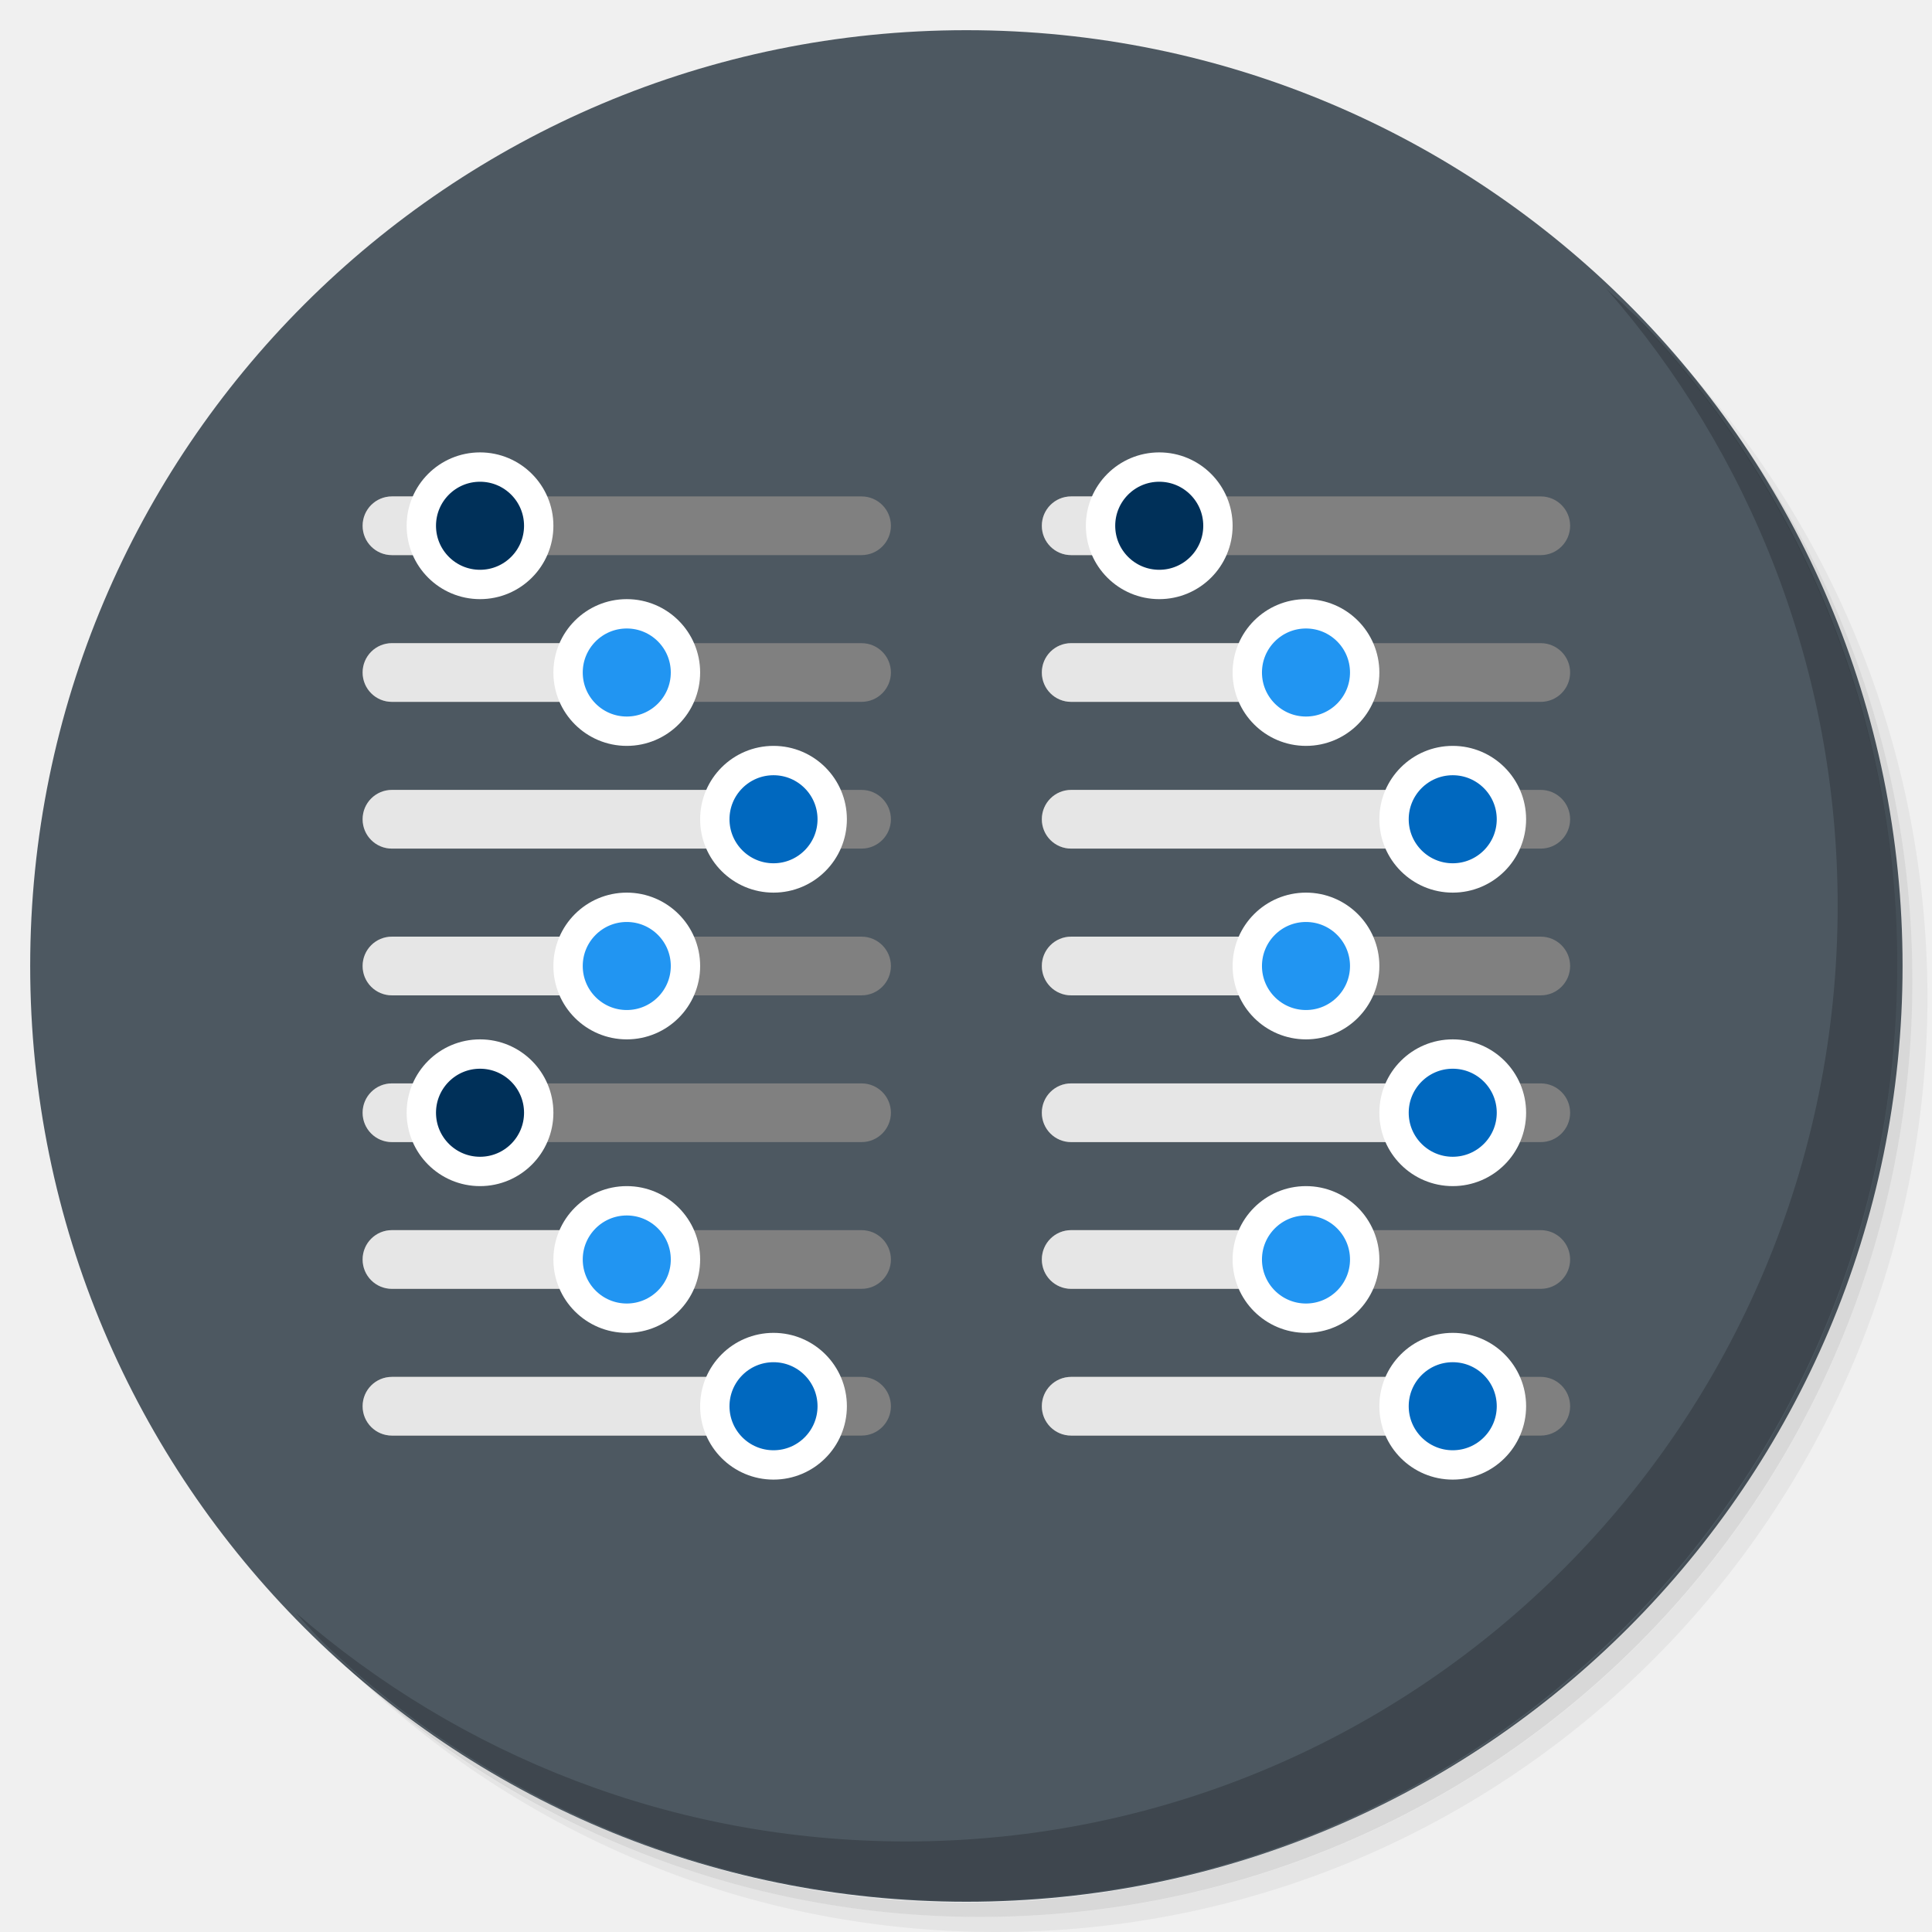
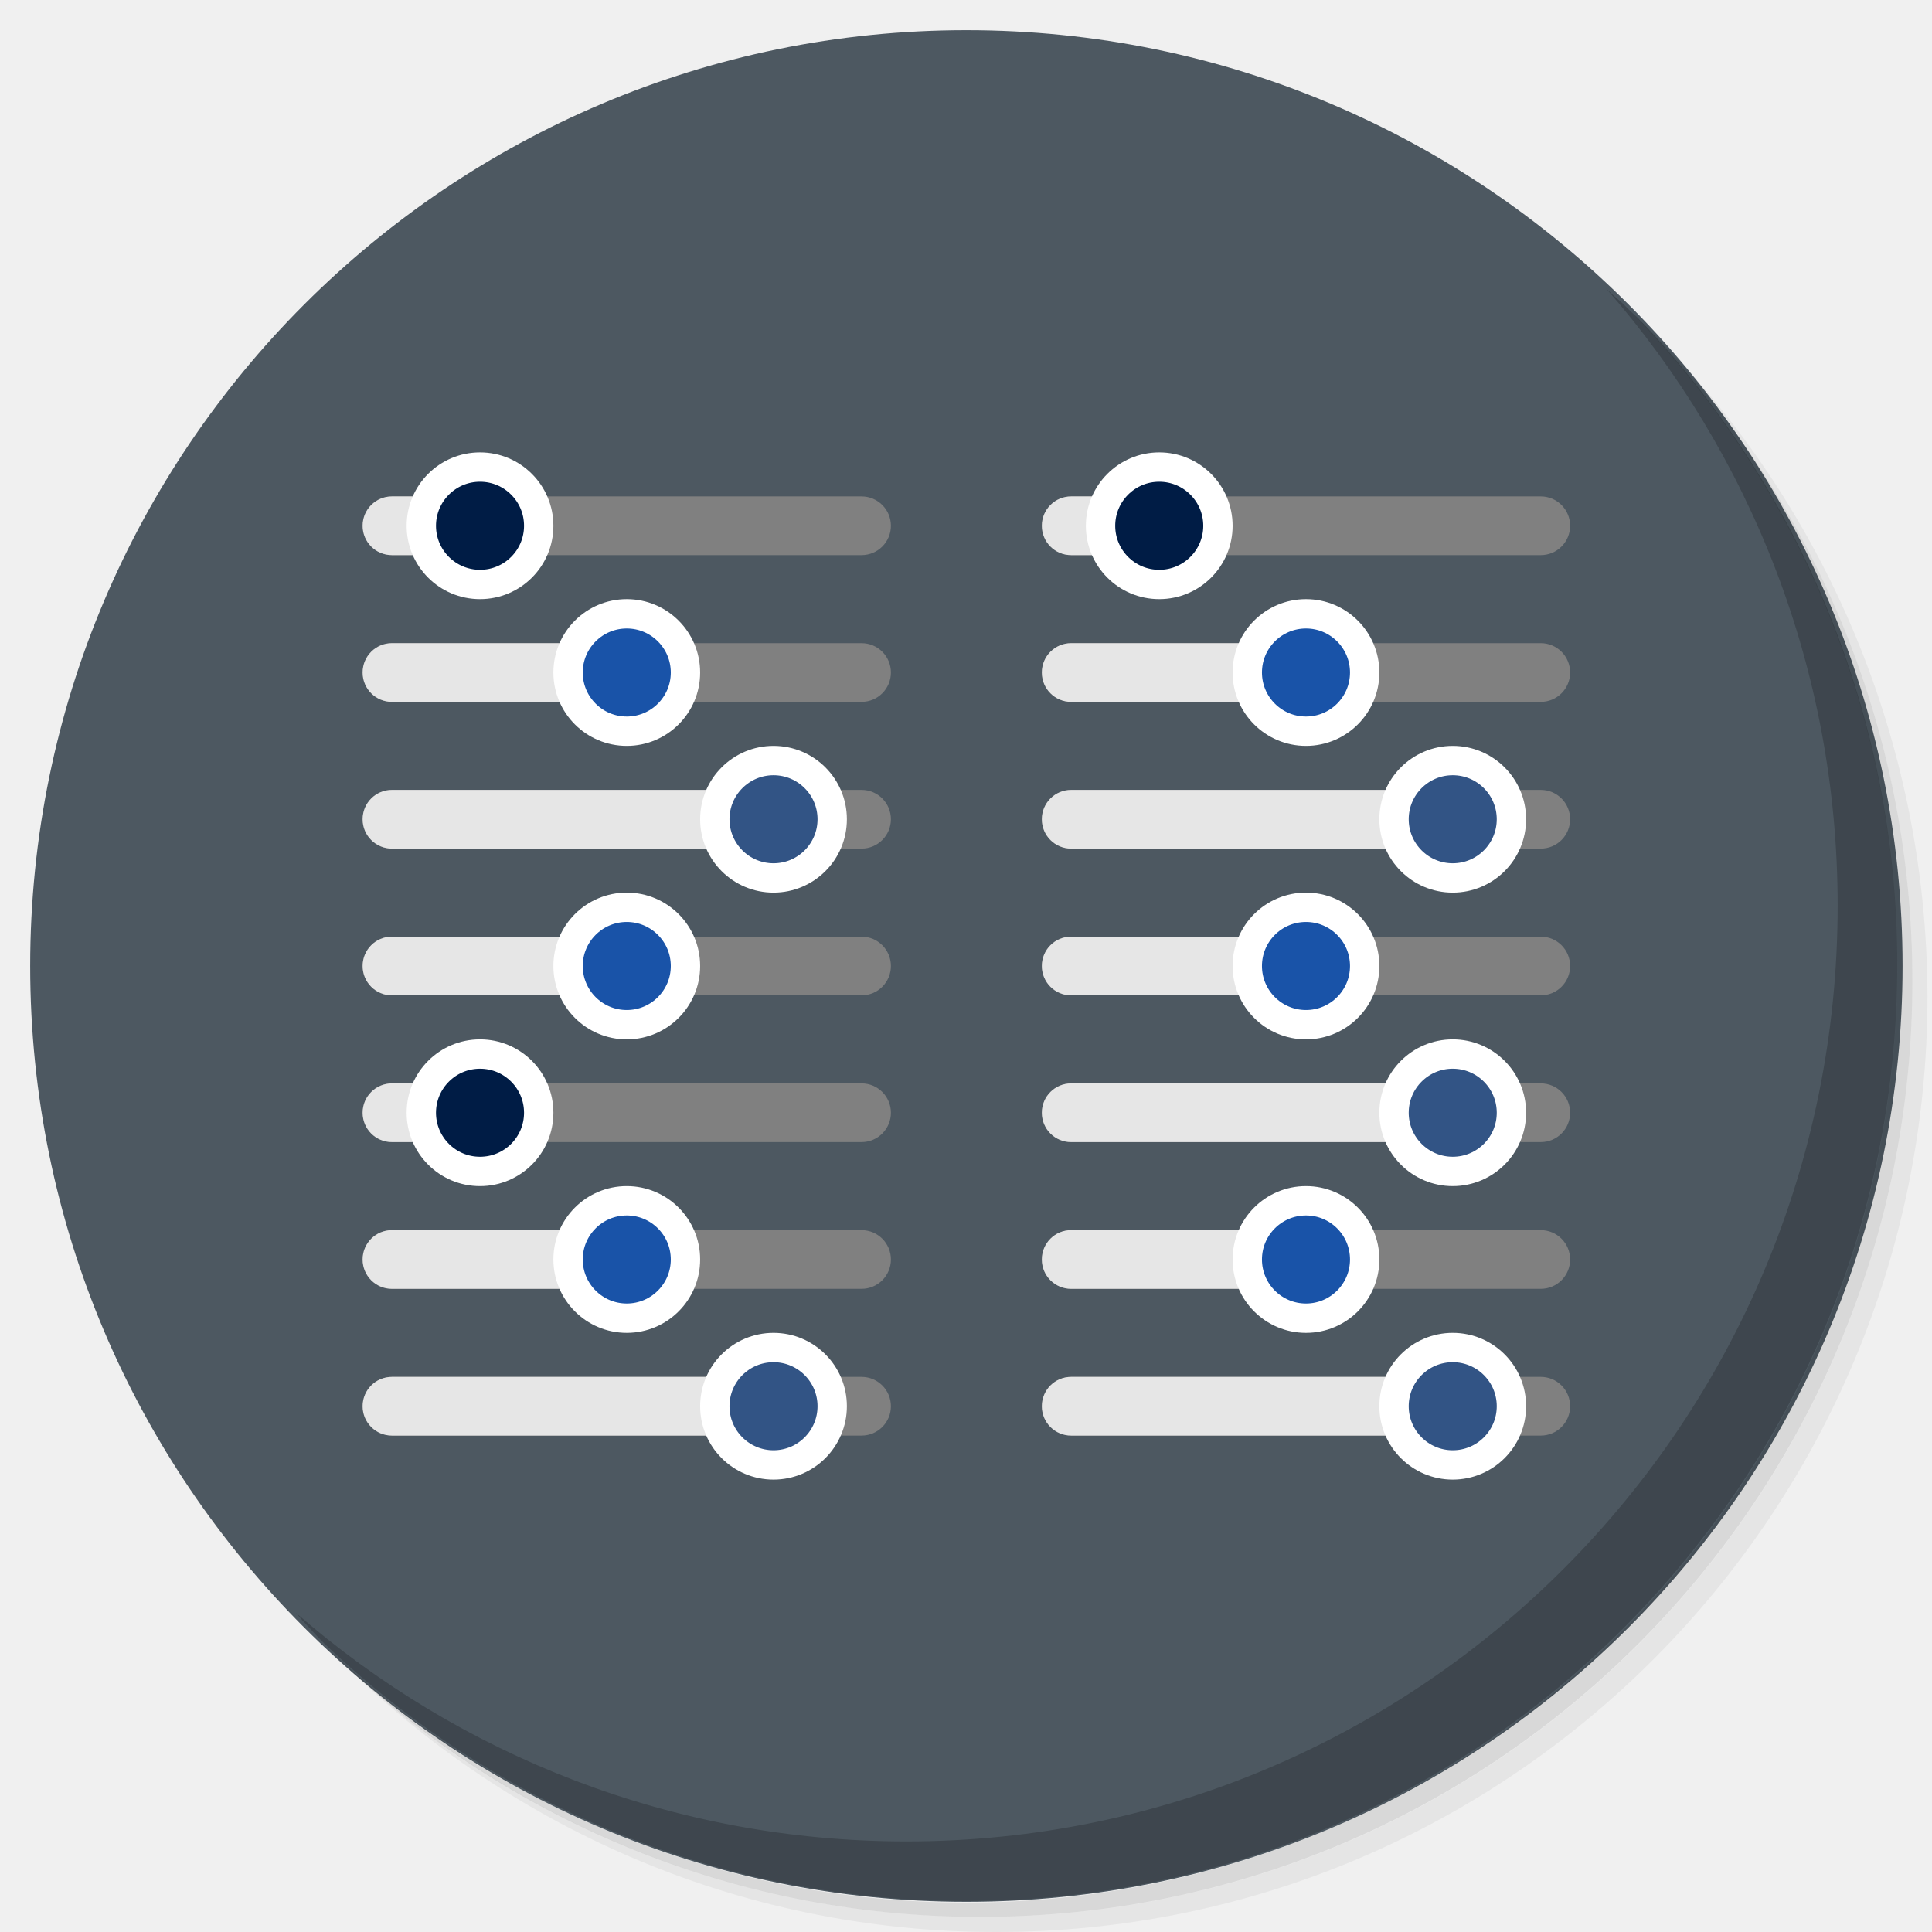
<svg xmlns="http://www.w3.org/2000/svg" xmlns:xlink="http://www.w3.org/1999/xlink" version="1.1" id="Layer_1" x="0px" y="0px" viewBox="0 0 256 256" enable-background="new 0 0 256 256" xml:space="preserve">
  <defs id="defs251">
    <clipPath id="b">
      <use width="100%" overflow="visible" xlink:href="#a" height="100%" id="use5" />
    </clipPath>
    <linearGradient x1="29.337" x2="81.837" y1="75.021" gradientUnits="userSpaceOnUse" y2="44.354" id="c">
      <stop id="stop10" offset="0" stop-opacity=".6" stop-color="#A52714" />
      <stop id="stop12" offset=".66" stop-opacity="0" stop-color="#A52714" />
    </linearGradient>
    <clipPath id="clipPath1232">
      <use width="100%" overflow="visible" xlink:href="#a" height="100%" id="use1230" />
    </clipPath>
    <clipPath id="clipPath1236">
      <use width="100%" overflow="visible" xlink:href="#a" height="100%" id="use1234" />
    </clipPath>
    <linearGradient x1="110.87" x2="52.538" y1="164.5" gradientUnits="userSpaceOnUse" y2="130.33" id="d">
      <stop id="stop23" offset="0" stop-opacity=".4" stop-color="#055524" />
      <stop id="stop25" offset=".33" stop-opacity="0" stop-color="#055524" />
    </linearGradient>
    <clipPath id="clipPath1244">
      <use width="100%" overflow="visible" xlink:href="#a" height="100%" id="use1242" />
    </clipPath>
    <clipPath id="clipPath1248">
      <use width="100%" overflow="visible" xlink:href="#a" height="100%" id="use1246" />
    </clipPath>
    <clipPath id="f">
      <use y="0" x="0" style="overflow:visible" id="use37" height="100%" xlink:href="#e" overflow="visible" width="100%" />
    </clipPath>
    <linearGradient x1="121.86" x2="136.55" y1="49.804" gradientUnits="userSpaceOnUse" y2="114.13" id="g">
      <stop id="stop42" offset="0" stop-opacity=".3" stop-color="#EA6100" />
      <stop id="stop44" offset=".66" stop-opacity="0" stop-color="#EA6100" />
    </linearGradient>
    <clipPath id="clipPath1258">
      <use width="100%" overflow="visible" xlink:href="#a" height="100%" id="use1256" />
    </clipPath>
    <clipPath id="clipPath1269">
      <use width="100%" overflow="visible" xlink:href="#a" height="100%" id="use1267" />
    </clipPath>
    <clipPath id="j">
      <use y="0" x="0" style="overflow:visible" id="use62" height="100%" xlink:href="#i" overflow="visible" width="100%" />
    </clipPath>
    <radialGradient id="l" gradientUnits="userSpaceOnUse" cy="55.948" cx="668.18" gradientTransform="translate(-576)" r="84.078">
      <stop stop-color="#3E2723" stop-opacity=".2" offset="0" id="stop73" />
      <stop stop-color="#3E2723" stop-opacity="0" offset="1" id="stop75" />
    </radialGradient>
    <clipPath id="clipPath1285">
      <use width="100%" overflow="visible" xlink:href="#a" height="100%" id="use1283" />
    </clipPath>
    <clipPath id="clipPath1289">
      <use width="100%" overflow="visible" xlink:href="#a" height="100%" id="use1287" />
    </clipPath>
    <clipPath id="n">
      <use y="0" x="0" style="overflow:visible" id="use83" height="100%" xlink:href="#m" overflow="visible" width="100%" />
    </clipPath>
    <radialGradient id="p" gradientUnits="userSpaceOnUse" cy="48.52" cx="597.88" gradientTransform="translate(-576)" r="78.044">
      <stop stop-color="#3E2723" stop-opacity=".2" offset="0" id="stop94" />
      <stop stop-color="#3E2723" stop-opacity="0" offset="1" id="stop96" />
    </radialGradient>
    <clipPath id="clipPath1305">
      <use width="100%" overflow="visible" xlink:href="#a" height="100%" id="use1303" />
    </clipPath>
    <radialGradient id="q" gradientUnits="userSpaceOnUse" cy="96.138" cx="671.84" gradientTransform="translate(-576)" r="87.87">
      <stop stop-color="#263238" stop-opacity=".2" offset="0" id="stop101" />
      <stop stop-color="#263238" stop-opacity="0" offset="1" id="stop103" />
    </radialGradient>
    <clipPath id="clipPath1312">
      <use width="100%" overflow="visible" xlink:href="#a" height="100%" id="use1310" />
    </clipPath>
    <clipPath id="clipPath1316">
      <use width="100%" overflow="visible" xlink:href="#a" height="100%" id="use1314" />
    </clipPath>
    <clipPath id="clipPath1320">
      <use width="100%" overflow="visible" xlink:href="#a" height="100%" id="use1318" />
    </clipPath>
    <clipPath id="clipPath1324">
      <use width="100%" overflow="visible" xlink:href="#a" height="100%" id="use1322" />
    </clipPath>
    <path d="m 8,184 h 83.77 l 38.88,-38.88 V 116 H 61.36 L 8,24.48 Z" id="e" />
    <path d="m 96,56 34.65,60 -38.88,68 H 184 V 56 Z" id="i" />
    <path d="M 21.97,8 V 48.34 L 61.36,116 96,56 h 88 V 8 Z" id="m" />
    <clipPath id="b-1">
      <use width="100%" overflow="visible" xlink:href="#a" height="100%" id="use5-7" />
    </clipPath>
    <clipPath id="clipPath1232-2">
      <use width="100%" overflow="visible" xlink:href="#a" height="100%" id="use1230-2" />
    </clipPath>
    <clipPath id="clipPath1236-6">
      <use width="100%" overflow="visible" xlink:href="#a" height="100%" id="use1234-1" />
    </clipPath>
    <clipPath id="clipPath1244-1">
      <use width="100%" overflow="visible" xlink:href="#a" height="100%" id="use1242-5" />
    </clipPath>
    <clipPath id="clipPath1248-9">
      <use width="100%" overflow="visible" xlink:href="#a" height="100%" id="use1246-4" />
    </clipPath>
    <clipPath id="f-9">
      <use y="0" x="0" style="overflow:visible" id="use37-0" height="100%" xlink:href="#e-8" overflow="visible" width="100%" />
    </clipPath>
    <clipPath id="clipPath1258-7">
      <use width="100%" overflow="visible" xlink:href="#a" height="100%" id="use1256-7" />
    </clipPath>
    <clipPath id="clipPath1269-1">
      <use width="100%" overflow="visible" xlink:href="#a" height="100%" id="use1267-1" />
    </clipPath>
    <clipPath id="j-5">
      <use y="0" x="0" style="overflow:visible" id="use62-9" height="100%" xlink:href="#i-5" overflow="visible" width="100%" />
    </clipPath>
    <radialGradient id="l-7" gradientUnits="userSpaceOnUse" cy="55.948" cx="668.18" gradientTransform="translate(-576)" r="84.078">
      <stop stop-color="#3E2723" stop-opacity=".2" offset="0" id="stop73-7" />
      <stop stop-color="#3E2723" stop-opacity="0" offset="1" id="stop75-6" />
    </radialGradient>
    <clipPath id="clipPath1285-7">
      <use width="100%" overflow="visible" xlink:href="#a" height="100%" id="use1283-3" />
    </clipPath>
    <clipPath id="clipPath1289-6">
      <use width="100%" overflow="visible" xlink:href="#a" height="100%" id="use1287-5" />
    </clipPath>
    <clipPath id="n-6">
      <use y="0" x="0" style="overflow:visible" id="use83-3" height="100%" xlink:href="#m-6" overflow="visible" width="100%" />
    </clipPath>
    <radialGradient id="p-9" gradientUnits="userSpaceOnUse" cy="48.52" cx="597.88" gradientTransform="translate(-576)" r="78.044">
      <stop stop-color="#3E2723" stop-opacity=".2" offset="0" id="stop94-4" />
      <stop stop-color="#3E2723" stop-opacity="0" offset="1" id="stop96-8" />
    </radialGradient>
    <clipPath id="clipPath1305-1">
      <use width="100%" overflow="visible" xlink:href="#a" height="100%" id="use1303-2" />
    </clipPath>
    <radialGradient id="q-9" gradientUnits="userSpaceOnUse" cy="96.138" cx="671.84" gradientTransform="translate(-576)" r="87.87">
      <stop stop-color="#263238" stop-opacity=".2" offset="0" id="stop101-3" />
      <stop stop-color="#263238" stop-opacity="0" offset="1" id="stop103-9" />
    </radialGradient>
    <clipPath id="clipPath1312-0">
      <use width="100%" overflow="visible" xlink:href="#a" height="100%" id="use1310-8" />
    </clipPath>
    <clipPath id="clipPath1316-8">
      <use width="100%" overflow="visible" xlink:href="#a" height="100%" id="use1314-5" />
    </clipPath>
    <clipPath id="clipPath1320-0">
      <use width="100%" overflow="visible" xlink:href="#a" height="100%" id="use1318-9" />
    </clipPath>
    <clipPath id="clipPath1324-6">
      <use width="100%" overflow="visible" xlink:href="#a" height="100%" id="use1322-3" />
    </clipPath>
    <path d="m 8,184 h 83.77 l 38.88,-38.88 V 116 H 61.36 L 8,24.48 Z" id="e-8" />
    <path d="m 96,56 34.65,60 -38.88,68 H 184 V 56 Z" id="i-5" />
    <path d="M 21.97,8 V 48.34 L 61.36,116 96,56 h 88 V 8 Z" id="m-6" />
    <radialGradient id="r" gradientUnits="userSpaceOnUse" cy="32.014" cx="34.286" gradientTransform="translate(-23.07961,-106.2699)" r="176.75">
      <stop stop-color="#fff" stop-opacity=".1" offset="0" id="stop130" />
      <stop stop-color="#fff" stop-opacity="0" offset="1" id="stop132" />
    </radialGradient>
    <clipPath id="b-0">
      <use y="0" x="0" style="overflow:visible" width="100%" overflow="visible" xlink:href="#a" height="100%" id="use5-5" />
    </clipPath>
    <clipPath id="clipPath963">
      <use y="0" x="0" style="overflow:visible" width="100%" overflow="visible" xlink:href="#a" height="100%" id="use961" />
    </clipPath>
    <clipPath id="clipPath967">
      <use y="0" x="0" style="overflow:visible" width="100%" overflow="visible" xlink:href="#a" height="100%" id="use965" />
    </clipPath>
    <radialGradient id="q-94" gradientUnits="userSpaceOnUse" cy="96.138" cx="671.84" gradientTransform="translate(-576)" r="87.87">
      <stop stop-color="#263238" stop-opacity=".2" offset="0" id="stop101-6" />
      <stop stop-color="#263238" stop-opacity="0" offset="1" id="stop103-92" />
    </radialGradient>
    <clipPath id="clipPath974">
      <use y="0" x="0" style="overflow:visible" width="100%" overflow="visible" xlink:href="#a" height="100%" id="use972" />
    </clipPath>
    <radialGradient id="p-2" gradientUnits="userSpaceOnUse" cy="48.52" cx="597.88" gradientTransform="translate(-576)" r="78.044">
      <stop stop-color="#3E2723" stop-opacity=".2" offset="0" id="stop94-47" />
      <stop stop-color="#3E2723" stop-opacity="0" offset="1" id="stop96-7" />
    </radialGradient>
    <clipPath id="clipPath981">
      <use y="0" x="0" style="overflow:visible" width="100%" overflow="visible" xlink:href="#a" height="100%" id="use979" />
    </clipPath>
    <clipPath id="clipPath985">
      <use y="0" x="0" style="overflow:visible" width="100%" overflow="visible" xlink:href="#a" height="100%" id="use983" />
    </clipPath>
    <clipPath id="n-5">
      <use width="100%" overflow="visible" xlink:href="#m-0" height="100%" id="use83-4" style="overflow:visible" x="0" y="0" />
    </clipPath>
    <radialGradient id="l-2" gradientUnits="userSpaceOnUse" cy="55.948" cx="668.18" gradientTransform="translate(-576)" r="84.078">
      <stop stop-color="#3E2723" stop-opacity=".2" offset="0" id="stop73-8" />
      <stop stop-color="#3E2723" stop-opacity="0" offset="1" id="stop75-9" />
    </radialGradient>
    <clipPath id="clipPath997">
      <use y="0" x="0" style="overflow:visible" width="100%" overflow="visible" xlink:href="#a" height="100%" id="use995" />
    </clipPath>
    <clipPath id="clipPath1001">
      <use y="0" x="0" style="overflow:visible" width="100%" overflow="visible" xlink:href="#a" height="100%" id="use999" />
    </clipPath>
    <clipPath id="j-3">
      <use width="100%" overflow="visible" xlink:href="#i-1" height="100%" id="use62-6" style="overflow:visible" x="0" y="0" />
    </clipPath>
    <clipPath id="clipPath1010">
      <use y="0" x="0" style="overflow:visible" width="100%" overflow="visible" xlink:href="#a" height="100%" id="use1008" />
    </clipPath>
    <clipPath id="clipPath1017">
      <use y="0" x="0" style="overflow:visible" width="100%" overflow="visible" xlink:href="#a" height="100%" id="use1015" />
    </clipPath>
    <clipPath id="f-0">
      <use width="100%" overflow="visible" xlink:href="#e-1" height="100%" id="use37-5" style="overflow:visible" x="0" y="0" />
    </clipPath>
    <clipPath id="clipPath1029">
      <use y="0" x="0" style="overflow:visible" width="100%" overflow="visible" xlink:href="#a" height="100%" id="use1027" />
    </clipPath>
    <clipPath id="clipPath1033">
      <use y="0" x="0" style="overflow:visible" width="100%" overflow="visible" xlink:href="#a" height="100%" id="use1031" />
    </clipPath>
    <clipPath id="clipPath1043">
      <use y="0" x="0" style="overflow:visible" width="100%" overflow="visible" xlink:href="#a" height="100%" id="use1041" />
    </clipPath>
    <clipPath id="clipPath1047">
      <use y="0" x="0" style="overflow:visible" width="100%" overflow="visible" xlink:href="#a" height="100%" id="use1045" />
    </clipPath>
    <path id="e-1" d="m 8,184 h 83.77 l 38.88,-38.88 V 116 H 61.36 L 8,24.48 Z" />
    <path id="i-1" d="m 96,56 34.65,60 -38.88,68 H 184 V 56 Z" />
    <path id="m-0" d="M 21.97,8 V 48.34 L 61.36,116 96,56 h 88 V 8 Z" />
    <circle r="88" cx="96" cy="96" id="a" />
    <path d="m8 184h83.77l38.88-38.88v-29.12h-69.29l-53.36-91.52z" id="e-6" />
    <path d="m96 56l34.65 60-38.88 68h92.23v-128z" id="i-2" />
    <path d="m21.97 8v40.34l39.39 67.66 34.64-60h88v-48z" id="m-8" />
    <defs id="defs1820">
      <path d="M 21.97,8 V 48.34 L 61.36,116 96,56 h 88 V 8 Z" id="path1928" />
    </defs>
    <clipPath id="n-7">
      <use id="use1822" height="100%" xlink:href="#m-8" overflow="visible" width="100%" style="overflow:visible" x="0" y="0" />
    </clipPath>
    <defs id="defs1799">
      <path d="m 96,56 34.65,60 -38.88,68 H 184 V 56 Z" id="path1918" />
    </defs>
    <clipPath id="j-6">
      <use id="use1801" height="100%" xlink:href="#i-2" overflow="visible" width="100%" style="overflow:visible" x="0" y="0" />
    </clipPath>
    <defs id="defs1774">
      <path d="m 8,184 h 83.77 l 38.88,-38.88 V 116 H 61.36 L 8,24.48 Z" id="path1902" />
    </defs>
    <clipPath id="f-06">
      <use id="use1776" height="100%" xlink:href="#e-6" overflow="visible" width="100%" style="overflow:visible" x="0" y="0" />
    </clipPath>
    <linearGradient x1="110.87" x2="52.538" y1="164.5" gradientUnits="userSpaceOnUse" y2="130.33" id="linearGradient1897">
      <stop id="stop1762" offset="0" stop-opacity=".4" stop-color="#055524" />
      <stop id="stop1764" offset=".33" stop-opacity="0" stop-color="#055524" />
    </linearGradient>
    <linearGradient x1="29.337" x2="81.837" y1="75.021" gradientUnits="userSpaceOnUse" y2="44.354" id="linearGradient1889">
      <stop id="stop1749" offset="0" stop-opacity=".6" stop-color="#A52714" />
      <stop id="stop1751" offset=".66" stop-opacity="0" stop-color="#A52714" />
    </linearGradient>
    <linearGradient id="linearGradient1910" y2="114.13" gradientUnits="userSpaceOnUse" y1="49.804" x2="136.55" x1="121.86">
      <stop stop-color="#EA6100" stop-opacity=".3" offset="0" id="stop1781" />
      <stop stop-color="#EA6100" stop-opacity="0" offset=".66" id="stop1783" />
    </linearGradient>
    <clipPath id="b-3">
      <use y="0" x="0" style="overflow:visible" width="100%" overflow="visible" xlink:href="#a" height="100%" id="use5-1" />
    </clipPath>
    <clipPath id="clipPath1024">
      <use y="0" x="0" style="overflow:visible" width="100%" overflow="visible" xlink:href="#a" height="100%" id="use1022" />
    </clipPath>
    <clipPath id="clipPath1028">
      <use y="0" x="0" style="overflow:visible" width="100%" overflow="visible" xlink:href="#a" height="100%" id="use1026" />
    </clipPath>
    <clipPath id="clipPath1035">
      <use y="0" x="0" style="overflow:visible" width="100%" overflow="visible" xlink:href="#a" height="100%" id="use1033" />
    </clipPath>
    <clipPath id="clipPath1039">
      <use y="0" x="0" style="overflow:visible" width="100%" overflow="visible" xlink:href="#a" height="100%" id="use1037" />
    </clipPath>
    <clipPath id="f-6">
      <use y="0" x="0" style="overflow:visible" id="use37-8" height="100%" xlink:href="#e-61" overflow="visible" width="100%" />
    </clipPath>
    <clipPath id="clipPath1048">
      <use y="0" x="0" style="overflow:visible" width="100%" overflow="visible" xlink:href="#a" height="100%" id="use1046" />
    </clipPath>
    <clipPath id="clipPath1058">
      <use y="0" x="0" style="overflow:visible" width="100%" overflow="visible" xlink:href="#a" height="100%" id="use1056" />
    </clipPath>
    <clipPath id="j-66">
      <use y="0" x="0" style="overflow:visible" id="use62-4" height="100%" xlink:href="#i-59" overflow="visible" width="100%" />
    </clipPath>
    <radialGradient id="l-9" gradientUnits="userSpaceOnUse" cy="55.948" cx="668.18" gradientTransform="translate(-576)" r="84.078">
      <stop stop-color="#3E2723" stop-opacity=".2" offset="0" id="stop73-5" />
      <stop stop-color="#3E2723" stop-opacity="0" offset="1" id="stop75-0" />
    </radialGradient>
    <clipPath id="clipPath1073">
      <use y="0" x="0" style="overflow:visible" width="100%" overflow="visible" xlink:href="#a" height="100%" id="use1071" />
    </clipPath>
    <clipPath id="clipPath1077">
      <use y="0" x="0" style="overflow:visible" width="100%" overflow="visible" xlink:href="#a" height="100%" id="use1075" />
    </clipPath>
    <clipPath id="n-4">
      <use y="0" x="0" style="overflow:visible" id="use83-8" height="100%" xlink:href="#m-4" overflow="visible" width="100%" />
    </clipPath>
    <radialGradient id="p-7" gradientUnits="userSpaceOnUse" cy="48.52" cx="597.88" gradientTransform="translate(-576)" r="78.044">
      <stop stop-color="#3E2723" stop-opacity=".2" offset="0" id="stop94-1" />
      <stop stop-color="#3E2723" stop-opacity="0" offset="1" id="stop96-72" />
    </radialGradient>
    <clipPath id="clipPath1092">
      <use y="0" x="0" style="overflow:visible" width="100%" overflow="visible" xlink:href="#a" height="100%" id="use1090" />
    </clipPath>
    <radialGradient id="q-7" gradientUnits="userSpaceOnUse" cy="96.138" cx="671.84" gradientTransform="translate(-576)" r="87.87">
      <stop stop-color="#263238" stop-opacity=".2" offset="0" id="stop101-2" />
      <stop stop-color="#263238" stop-opacity="0" offset="1" id="stop103-2" />
    </radialGradient>
    <clipPath id="clipPath1099">
      <use y="0" x="0" style="overflow:visible" width="100%" overflow="visible" xlink:href="#a" height="100%" id="use1097" />
    </clipPath>
    <clipPath id="clipPath1103">
      <use y="0" x="0" style="overflow:visible" width="100%" overflow="visible" xlink:href="#a" height="100%" id="use1101" />
    </clipPath>
    <clipPath id="clipPath1107">
      <use y="0" x="0" style="overflow:visible" width="100%" overflow="visible" xlink:href="#a" height="100%" id="use1105" />
    </clipPath>
    <clipPath id="clipPath1111">
      <use y="0" x="0" style="overflow:visible" width="100%" overflow="visible" xlink:href="#a" height="100%" id="use1109" />
    </clipPath>
    <radialGradient id="r-6" gradientUnits="userSpaceOnUse" cy="32.014" cx="34.286" gradientTransform="translate(-7,-7)" r="176.75">
      <stop stop-color="#fff" stop-opacity=".1" offset="0" id="stop130-1" />
      <stop stop-color="#fff" stop-opacity="0" offset="1" id="stop132-0" />
    </radialGradient>
    <path d="m 8,184 h 83.77 l 38.88,-38.88 V 116 H 61.36 L 8,24.48 Z" id="e-61" />
    <path d="m 96,56 34.65,60 -38.88,68 H 184 V 56 Z" id="i-59" />
    <path d="M 21.97,8 V 48.34 L 61.36,116 96,56 h 88 V 8 Z" id="m-4" />
    <clipPath id="b-9">
      <use y="0" x="0" style="overflow:visible" width="100%" overflow="visible" xlink:href="#a" height="100%" id="use5-0" />
    </clipPath>
    <clipPath id="clipPath1024-7">
      <use y="0" x="0" style="overflow:visible" width="100%" overflow="visible" xlink:href="#a" height="100%" id="use1022-7" />
    </clipPath>
    <clipPath id="clipPath1028-1">
      <use y="0" x="0" style="overflow:visible" width="100%" overflow="visible" xlink:href="#a" height="100%" id="use1026-1" />
    </clipPath>
    <clipPath id="clipPath1035-7">
      <use y="0" x="0" style="overflow:visible" width="100%" overflow="visible" xlink:href="#a" height="100%" id="use1033-7" />
    </clipPath>
    <clipPath id="clipPath1039-6">
      <use y="0" x="0" style="overflow:visible" width="100%" overflow="visible" xlink:href="#a" height="100%" id="use1037-7" />
    </clipPath>
    <clipPath id="f-3">
      <use y="0" x="0" style="overflow:visible" id="use37-6" height="100%" xlink:href="#e-9" overflow="visible" width="100%" />
    </clipPath>
    <clipPath id="clipPath1048-3">
      <use y="0" x="0" style="overflow:visible" width="100%" overflow="visible" xlink:href="#a" height="100%" id="use1046-9" />
    </clipPath>
    <clipPath id="clipPath1058-4">
      <use y="0" x="0" style="overflow:visible" width="100%" overflow="visible" xlink:href="#a" height="100%" id="use1056-8" />
    </clipPath>
    <clipPath id="j-1">
      <use y="0" x="0" style="overflow:visible" id="use62-2" height="100%" xlink:href="#i-6" overflow="visible" width="100%" />
    </clipPath>
    <radialGradient id="l-93" gradientUnits="userSpaceOnUse" cy="55.948" cx="668.18" gradientTransform="translate(-576)" r="84.078">
      <stop stop-color="#3E2723" stop-opacity=".2" offset="0" id="stop73-9" />
      <stop stop-color="#3E2723" stop-opacity="0" offset="1" id="stop75-08" />
    </radialGradient>
    <clipPath id="clipPath1073-8">
      <use y="0" x="0" style="overflow:visible" width="100%" overflow="visible" xlink:href="#a" height="100%" id="use1071-5" />
    </clipPath>
    <clipPath id="clipPath1077-0">
      <use y="0" x="0" style="overflow:visible" width="100%" overflow="visible" xlink:href="#a" height="100%" id="use1075-9" />
    </clipPath>
    <clipPath id="n-63">
      <use y="0" x="0" style="overflow:visible" id="use83-85" height="100%" xlink:href="#m-2" overflow="visible" width="100%" />
    </clipPath>
    <radialGradient id="p-6" gradientUnits="userSpaceOnUse" cy="48.52" cx="597.88" gradientTransform="translate(-576)" r="78.044">
      <stop stop-color="#3E2723" stop-opacity=".2" offset="0" id="stop94-11" />
      <stop stop-color="#3E2723" stop-opacity="0" offset="1" id="stop96-5" />
    </radialGradient>
    <clipPath id="clipPath1092-9">
      <use y="0" x="0" style="overflow:visible" width="100%" overflow="visible" xlink:href="#a" height="100%" id="use1090-8" />
    </clipPath>
    <radialGradient id="q-4" gradientUnits="userSpaceOnUse" cy="96.138" cx="671.84" gradientTransform="translate(-576)" r="87.87">
      <stop stop-color="#263238" stop-opacity=".2" offset="0" id="stop101-8" />
      <stop stop-color="#263238" stop-opacity="0" offset="1" id="stop103-1" />
    </radialGradient>
    <clipPath id="clipPath1099-0">
      <use y="0" x="0" style="overflow:visible" width="100%" overflow="visible" xlink:href="#a" height="100%" id="use1097-3" />
    </clipPath>
    <clipPath id="clipPath1103-0">
      <use y="0" x="0" style="overflow:visible" width="100%" overflow="visible" xlink:href="#a" height="100%" id="use1101-4" />
    </clipPath>
    <clipPath id="clipPath1107-4">
      <use y="0" x="0" style="overflow:visible" width="100%" overflow="visible" xlink:href="#a" height="100%" id="use1105-4" />
    </clipPath>
    <clipPath id="clipPath1111-4">
      <use y="0" x="0" style="overflow:visible" width="100%" overflow="visible" xlink:href="#a" height="100%" id="use1109-7" />
    </clipPath>
    <radialGradient id="r-63" gradientUnits="userSpaceOnUse" cy="32.014" cx="34.286" gradientTransform="translate(-7,-7)" r="176.75">
      <stop stop-color="#fff" stop-opacity=".1" offset="0" id="stop130-17" />
      <stop stop-color="#fff" stop-opacity="0" offset="1" id="stop132-5" />
    </radialGradient>
    <path d="m 8,184 h 83.77 l 38.88,-38.88 V 116 H 61.36 L 8,24.48 Z" id="e-9" />
    <path d="m 96,56 34.65,60 -38.88,68 H 184 V 56 Z" id="i-6" />
    <path d="M 21.97,8 V 48.34 L 61.36,116 96,56 h 88 V 8 Z" id="m-2" />
  </defs>
  <g id="layer3" style="display:none">
-     <rect style="display:inline;fill:#4d5861;fill-opacity:1;stroke-width:1.418" id="rect1101" width="248" height="248" x="4" y="4" ry="25.456" />
+     <rect style="display:none;fill:#4d5861;fill-opacity:1;stroke-width:1.418" id="rect1101" width="248" height="248" x="4" y="4" ry="25.456" />
  </g>
  <g id="layer2" style="display:none">
-     <path style="display:inline;opacity:0.5;fill:#17171d;fill-opacity:0.392;stroke-width:1.418" d="m 4,216.545 v 10 C 4,240.647 15.353,252 29.455,252 h 197.09 c 14.103,0 25.455,-11.353 25.455,-25.455 v -10 C 252,230.647 240.647,242 226.545,242 H 29.455 C 15.353,242 4,230.647 4,216.545 Z" id="rect1101-3" />
+     <path style="display:none;opacity:0.5;fill:#17171d;fill-opacity:0.392;stroke-width:1.418" d="m 4,216.545 v 10 C 4,240.647 15.353,252 29.455,252 h 197.09 c 14.103,0 25.455,-11.353 25.455,-25.455 v -10 C 252,230.647 240.647,242 226.545,242 H 29.455 C 15.353,242 4,230.647 4,216.545 Z" id="rect1101-3" />
  </g>
  <g id="layer4" style="display:inline">
    <ellipse style="fill:#4d5861;fill-opacity:1;stroke:none;stroke-width:2.741;stroke-miterlimit:4;stroke-dasharray:none;stroke-opacity:1" id="path1090" cx="128.05" cy="128" rx="124.05" ry="124" />
  </g>
  <g id="layer6" style="display:inline">
    <g id="g2548" style="display:inline" transform="translate(-2.960187,1.58543)">
      <path d="m 256.36,128.415 c 0,-33.9 -13.5,-64.5 -35.4,-86.9 -0.4,-0.3 -0.7,-0.7 -1.1,-1 21.3,22.3 34.5,52.6 34.5,86 0,68.5 -55.2,124 -123.4,124 -32.9,0 -62.9,-13 -85,-34.1 0.3,0.3 0.6,0.6 0.9,0.9 22.2,21.7 52.6,35.1 86,35.1 68.2,0 123.5,-55.5 123.5,-124 z" id="path238" style="display:inline;opacity:0.1" />
      <path d="m 219.86,40.415 c -0.7,-0.6 -1.4,-1.3 -2,-1.9 -0.7,-0.6 -1.4,-1.2 -2.1,-1.9 19.1,21.8 30.7,50.5 30.7,81.8 0,68.5 -55.2,124 -123.4,124 -30.9,0 -59.2,-11.4 -80.9,-30.3 0.6,0.7 1.2,1.4 1.9,2.1 0.6,0.7 1.3,1.4 1.9,2 22.1,21.1 52.1,34.1 85,34.1 68.2,0 123.4,-55.5 123.4,-124 0,-33.3 -13.1,-63.6 -34.5,-85.9 z" id="path240" style="display:inline;opacity:0.2" />
      <path d="m 220.96,41.515 c 21.9,22.4 35.4,53.1 35.4,86.9 0,68.5 -55.2,124 -123.4,124 -33.5,0 -63.8,-13.4 -86,-35.1 22.4,22.9 53.6,37.1 88,37.1 68.2,0 123.4,-55.5 123.4,-124 -0.1,-34.9 -14.4,-66.4 -37.4,-88.9 z" id="path236" style="display:inline;opacity:0.05" />
    </g>
  </g>
  <g id="layer1">
    <g id="g1479" transform="translate(326.0399,29.00303)">
      <g transform="matrix(0.3888889,0,0,0.3888889,-292.7677,88.10809)" id="g1399">
        <rect style="fill:#808080;fill-opacity:1;stroke:none;stroke-width:2.401;stroke-miterlimit:4;stroke-dasharray:none;stroke-opacity:1" id="rect1091-3-2" width="180" height="20" x="38" y="118" ry="10" />
        <rect style="fill:#808080;fill-opacity:1;stroke:none;stroke-width:2.401;stroke-miterlimit:4;stroke-dasharray:none;stroke-opacity:1" id="rect1091-3-2-1-2" width="180" height="20" x="38" y="68" ry="10" />
        <rect style="fill:#808080;fill-opacity:1;stroke:none;stroke-width:2.401;stroke-miterlimit:4;stroke-dasharray:none;stroke-opacity:1" id="rect1091-3-2-1-7" width="180" height="20" x="38" y="168" ry="10" />
        <path style="fill:#e6e6e6;fill-opacity:1;stroke:none;stroke-width:2.401;stroke-miterlimit:4;stroke-dasharray:none;stroke-opacity:1" d="m 48,68 c -5.54,0 -10,4.46 -10,10 0,5.54 4.46,10 10,10 H 89 V 68 Z" id="rect1091-6-3-5" />
        <path style="fill:#e6e6e6;fill-opacity:1;stroke:none;stroke-width:2.401;stroke-miterlimit:4;stroke-dasharray:none;stroke-opacity:1" d="m 48,118 c -5.54,0 -10,4.46 -10,10 0,5.54 4.46,10 10,10 h 91 v -20 z" id="rect1091-6-3-5-0" />
-         <circle style="fill:#2195f2;fill-opacity:1;stroke:#ffffff;stroke-width:10;stroke-miterlimit:4;stroke-dasharray:none;stroke-opacity:1" id="path1114-7" cx="128" cy="128" r="20" />
-         <circle style="fill:#003059;fill-opacity:1;stroke:#ffffff;stroke-width:10;stroke-miterlimit:4;stroke-dasharray:none;stroke-opacity:1" id="path1114" cx="78" cy="78" r="20" />
+         <circle style="fill:#1953a8;fill-opacity:1;stroke:#ffffff;stroke-width:10;stroke-miterlimit:4;stroke-dasharray:none;stroke-opacity:1" id="path1114-7" cx="128" cy="128" r="20" />
+         <circle style="fill:#001c45;fill-opacity:1;stroke:#ffffff;stroke-width:10;stroke-miterlimit:4;stroke-dasharray:none;stroke-opacity:1" id="path1114" cx="78" cy="78" r="20" />
        <path style="fill:#e6e6e6;fill-opacity:1;stroke:none;stroke-width:2.401;stroke-miterlimit:4;stroke-dasharray:none;stroke-opacity:1" d="m 48,168 c -5.54,0 -10,4.46 -10,10 0,5.54 4.46,10 10,10 h 141 v -20 z" id="rect1091-6-3-5-0-6" />
-         <circle style="fill:#0068bf;fill-opacity:1;stroke:#ffffff;stroke-width:10;stroke-miterlimit:4;stroke-dasharray:none;stroke-opacity:1" id="path1114-5" cx="178" cy="178" r="20" />
+         <circle style="fill:#325485;fill-opacity:1;stroke:#ffffff;stroke-width:10;stroke-miterlimit:4;stroke-dasharray:none;stroke-opacity:1" id="path1114-5" cx="178" cy="178" r="20" />
      </g>
      <g transform="matrix(0.3888889,0,0,0.3888889,-292.7677,10.33031)" id="g1399-5">
        <rect style="fill:#808080;fill-opacity:1;stroke:none;stroke-width:2.401;stroke-miterlimit:4;stroke-dasharray:none;stroke-opacity:1" id="rect1091-3-2-3" width="180" height="20" x="38" y="118" ry="10" />
        <rect style="fill:#808080;fill-opacity:1;stroke:none;stroke-width:2.401;stroke-miterlimit:4;stroke-dasharray:none;stroke-opacity:1" id="rect1091-3-2-1-2-8" width="180" height="20" x="38" y="68" ry="10" />
        <rect style="fill:#808080;fill-opacity:1;stroke:none;stroke-width:2.401;stroke-miterlimit:4;stroke-dasharray:none;stroke-opacity:1" id="rect1091-3-2-1-7-8" width="180" height="20" x="38" y="168" ry="10" />
        <path style="fill:#e6e6e6;fill-opacity:1;stroke:none;stroke-width:2.401;stroke-miterlimit:4;stroke-dasharray:none;stroke-opacity:1" d="m 48,68 c -5.54,0 -10,4.46 -10,10 0,5.54 4.46,10 10,10 H 89 V 68 Z" id="rect1091-6-3-5-3" />
        <path style="fill:#e6e6e6;fill-opacity:1;stroke:none;stroke-width:2.401;stroke-miterlimit:4;stroke-dasharray:none;stroke-opacity:1" d="m 48,118 c -5.54,0 -10,4.46 -10,10 0,5.54 4.46,10 10,10 h 91 v -20 z" id="rect1091-6-3-5-0-18" />
-         <circle style="fill:#2195f2;fill-opacity:1;stroke:#ffffff;stroke-width:10;stroke-miterlimit:4;stroke-dasharray:none;stroke-opacity:1" id="path1114-7-9" cx="128" cy="128" r="20" />
-         <circle style="fill:#003059;fill-opacity:1;stroke:#ffffff;stroke-width:10;stroke-miterlimit:4;stroke-dasharray:none;stroke-opacity:1" id="path1114-6" cx="78" cy="78" r="20" />
+         <circle style="fill:#1953a8;fill-opacity:1;stroke:#ffffff;stroke-width:10;stroke-miterlimit:4;stroke-dasharray:none;stroke-opacity:1" id="path1114-7-9" cx="128" cy="128" r="20" />
+         <circle style="fill:#001c45;fill-opacity:1;stroke:#ffffff;stroke-width:10;stroke-miterlimit:4;stroke-dasharray:none;stroke-opacity:1" id="path1114-6" cx="78" cy="78" r="20" />
        <path style="fill:#e6e6e6;fill-opacity:1;stroke:none;stroke-width:2.401;stroke-miterlimit:4;stroke-dasharray:none;stroke-opacity:1" d="m 48,168 c -5.54,0 -10,4.46 -10,10 0,5.54 4.46,10 10,10 h 141 v -20 z" id="rect1091-6-3-5-0-6-4" />
-         <circle style="fill:#0068bf;fill-opacity:1;stroke:#ffffff;stroke-width:10;stroke-miterlimit:4;stroke-dasharray:none;stroke-opacity:1" id="path1114-5-3" cx="178" cy="178" r="20" />
+         <circle style="fill:#325485;fill-opacity:1;stroke:#ffffff;stroke-width:10;stroke-miterlimit:4;stroke-dasharray:none;stroke-opacity:1" id="path1114-5-3" cx="178" cy="178" r="20" />
      </g>
      <g transform="matrix(0.3888889,0,0,0.3888889,-202.7677,10.33031)" id="g1399-3">
        <rect style="fill:#808080;fill-opacity:1;stroke:none;stroke-width:2.401;stroke-miterlimit:4;stroke-dasharray:none;stroke-opacity:1" id="rect1091-3-2-38" width="180" height="20" x="38" y="118" ry="10" />
        <rect style="fill:#808080;fill-opacity:1;stroke:none;stroke-width:2.401;stroke-miterlimit:4;stroke-dasharray:none;stroke-opacity:1" id="rect1091-3-2-1-2-60" width="180" height="20" x="38" y="68" ry="10" />
        <rect style="fill:#808080;fill-opacity:1;stroke:none;stroke-width:2.401;stroke-miterlimit:4;stroke-dasharray:none;stroke-opacity:1" id="rect1091-3-2-1-7-4" width="180" height="20" x="38" y="168" ry="10" />
        <path style="fill:#e6e6e6;fill-opacity:1;stroke:none;stroke-width:2.401;stroke-miterlimit:4;stroke-dasharray:none;stroke-opacity:1" d="m 48,68 c -5.54,0 -10,4.46 -10,10 0,5.54 4.46,10 10,10 H 89 V 68 Z" id="rect1091-6-3-5-8" />
        <path style="fill:#e6e6e6;fill-opacity:1;stroke:none;stroke-width:2.401;stroke-miterlimit:4;stroke-dasharray:none;stroke-opacity:1" d="m 48,118 c -5.54,0 -10,4.46 -10,10 0,5.54 4.46,10 10,10 h 91 v -20 z" id="rect1091-6-3-5-0-8" />
-         <circle style="fill:#2195f2;fill-opacity:1;stroke:#ffffff;stroke-width:10;stroke-miterlimit:4;stroke-dasharray:none;stroke-opacity:1" id="path1114-7-89" cx="128" cy="128" r="20" />
-         <circle style="fill:#003059;fill-opacity:1;stroke:#ffffff;stroke-width:10;stroke-miterlimit:4;stroke-dasharray:none;stroke-opacity:1" id="path1114-77" cx="78" cy="78" r="20" />
+         <circle style="fill:#1953a8;fill-opacity:1;stroke:#ffffff;stroke-width:10;stroke-miterlimit:4;stroke-dasharray:none;stroke-opacity:1" id="path1114-7-89" cx="128" cy="128" r="20" />
+         <circle style="fill:#001c45;fill-opacity:1;stroke:#ffffff;stroke-width:10;stroke-miterlimit:4;stroke-dasharray:none;stroke-opacity:1" id="path1114-77" cx="78" cy="78" r="20" />
        <path style="fill:#e6e6e6;fill-opacity:1;stroke:none;stroke-width:2.401;stroke-miterlimit:4;stroke-dasharray:none;stroke-opacity:1" d="m 48,168 c -5.54,0 -10,4.46 -10,10 0,5.54 4.46,10 10,10 h 141 v -20 z" id="rect1091-6-3-5-0-6-6" />
-         <circle style="fill:#0068bf;fill-opacity:1;stroke:#ffffff;stroke-width:10;stroke-miterlimit:4;stroke-dasharray:none;stroke-opacity:1" id="path1114-5-4" cx="178" cy="178" r="20" />
+         <circle style="fill:#325485;fill-opacity:1;stroke:#ffffff;stroke-width:10;stroke-miterlimit:4;stroke-dasharray:none;stroke-opacity:1" id="path1114-5-4" cx="178" cy="178" r="20" />
      </g>
      <rect ry="3.889" y="133.997" x="-187.99" height="7.778" width="70" id="rect1091-3-2-30" style="fill:#808080;fill-opacity:1;stroke:none;stroke-width:0.934;stroke-miterlimit:4;stroke-dasharray:none;stroke-opacity:1" />
      <rect ry="3.889" y="153.441" x="-187.99" height="7.778" width="70" id="rect1091-3-2-1-7-25" style="fill:#808080;fill-opacity:1;stroke:none;stroke-width:0.934;stroke-miterlimit:4;stroke-dasharray:none;stroke-opacity:1" />
      <path id="rect1091-6-3-5-0-0" d="m -184.101,133.997 c -2.154,0 -3.889,1.734 -3.889,3.889 0,2.154 1.734,3.889 3.889,3.889 h 35.389 v -7.778 z" style="fill:#e6e6e6;fill-opacity:1;stroke:none;stroke-width:0.934;stroke-miterlimit:4;stroke-dasharray:none;stroke-opacity:1" />
-       <circle r="7.778" cy="137.886" cx="-152.99" id="path1114-7-5" style="fill:#2195f2;fill-opacity:1;stroke:#ffffff;stroke-width:3.889;stroke-miterlimit:4;stroke-dasharray:none;stroke-opacity:1" />
+       <circle r="7.778" cy="137.886" cx="-152.99" id="path1114-7-5" style="fill:#1953a8;fill-opacity:1;stroke:#ffffff;stroke-width:3.889;stroke-miterlimit:4;stroke-dasharray:none;stroke-opacity:1" />
      <path id="rect1091-6-3-5-0-6-46" d="m -184.101,153.441 c -2.154,0 -3.889,1.734 -3.889,3.889 0,2.154 1.734,3.889 3.889,3.889 h 54.833 v -7.778 z" style="fill:#e6e6e6;fill-opacity:1;stroke:none;stroke-width:0.934;stroke-miterlimit:4;stroke-dasharray:none;stroke-opacity:1" />
-       <circle r="7.778" cy="157.33" cx="-133.545" id="path1114-5-9" style="fill:#0068bf;fill-opacity:1;stroke:#ffffff;stroke-width:3.889;stroke-miterlimit:4;stroke-dasharray:none;stroke-opacity:1" />
+       <circle r="7.778" cy="157.33" cx="-133.545" id="path1114-5-9" style="fill:#325485;fill-opacity:1;stroke:#ffffff;stroke-width:3.889;stroke-miterlimit:4;stroke-dasharray:none;stroke-opacity:1" />
      <rect ry="3.889" y="95.108" x="-277.99" height="7.778" width="70" id="rect1091-3-2-2" style="fill:#808080;fill-opacity:1;stroke:none;stroke-width:0.934;stroke-miterlimit:4;stroke-dasharray:none;stroke-opacity:1" />
      <path id="rect1091-6-3-5-0-5" d="m -274.101,95.108 c -2.154,0 -3.889,1.734 -3.889,3.889 0,2.154 1.734,3.889 3.889,3.889 h 35.389 v -7.778 z" style="fill:#e6e6e6;fill-opacity:1;stroke:none;stroke-width:0.934;stroke-miterlimit:4;stroke-dasharray:none;stroke-opacity:1" />
-       <circle r="7.778" cy="98.997" cx="-242.99" id="path1114-7-4" style="fill:#2195f2;fill-opacity:1;stroke:#ffffff;stroke-width:3.889;stroke-miterlimit:4;stroke-dasharray:none;stroke-opacity:1" />
+       <circle r="7.778" cy="98.997" cx="-242.99" id="path1114-7-4" style="fill:#1953a8;fill-opacity:1;stroke:#ffffff;stroke-width:3.889;stroke-miterlimit:4;stroke-dasharray:none;stroke-opacity:1" />
      <rect ry="3.889" y="95.108" x="-187.99" height="7.778" width="70" id="rect1091-3-2-30-9" style="fill:#808080;fill-opacity:1;stroke:none;stroke-width:0.934;stroke-miterlimit:4;stroke-dasharray:none;stroke-opacity:1" />
      <rect ry="3.889" y="114.553" x="-187.99" height="7.778" width="70" id="rect1091-3-2-1-7-25-6" style="fill:#808080;fill-opacity:1;stroke:none;stroke-width:0.934;stroke-miterlimit:4;stroke-dasharray:none;stroke-opacity:1" />
      <path id="rect1091-6-3-5-0-0-0" d="m -184.101,95.108 c -2.154,0 -3.889,1.734 -3.889,3.889 0,2.154 1.734,3.889 3.889,3.889 h 35.389 v -7.778 z" style="fill:#e6e6e6;fill-opacity:1;stroke:none;stroke-width:0.934;stroke-miterlimit:4;stroke-dasharray:none;stroke-opacity:1" />
-       <circle r="7.778" cy="98.997" cx="-152.99" id="path1114-7-5-2" style="fill:#2195f2;fill-opacity:1;stroke:#ffffff;stroke-width:3.889;stroke-miterlimit:4;stroke-dasharray:none;stroke-opacity:1" />
+       <circle r="7.778" cy="98.997" cx="-152.99" id="path1114-7-5-2" style="fill:#1953a8;fill-opacity:1;stroke:#ffffff;stroke-width:3.889;stroke-miterlimit:4;stroke-dasharray:none;stroke-opacity:1" />
      <path id="rect1091-6-3-5-0-6-46-0" d="m -184.101,114.553 c -2.154,0 -3.889,1.734 -3.889,3.889 0,2.154 1.734,3.889 3.889,3.889 h 54.833 v -7.778 z" style="fill:#e6e6e6;fill-opacity:1;stroke:none;stroke-width:0.934;stroke-miterlimit:4;stroke-dasharray:none;stroke-opacity:1" />
-       <circle r="7.778" cy="118.441" cx="-133.545" id="path1114-5-9-5" style="fill:#0068bf;fill-opacity:1;stroke:#ffffff;stroke-width:3.889;stroke-miterlimit:4;stroke-dasharray:none;stroke-opacity:1" />
+       <circle r="7.778" cy="118.441" cx="-133.545" id="path1114-5-9-5" style="fill:#325485;fill-opacity:1;stroke:#ffffff;stroke-width:3.889;stroke-miterlimit:4;stroke-dasharray:none;stroke-opacity:1" />
    </g>
  </g>
</svg>
